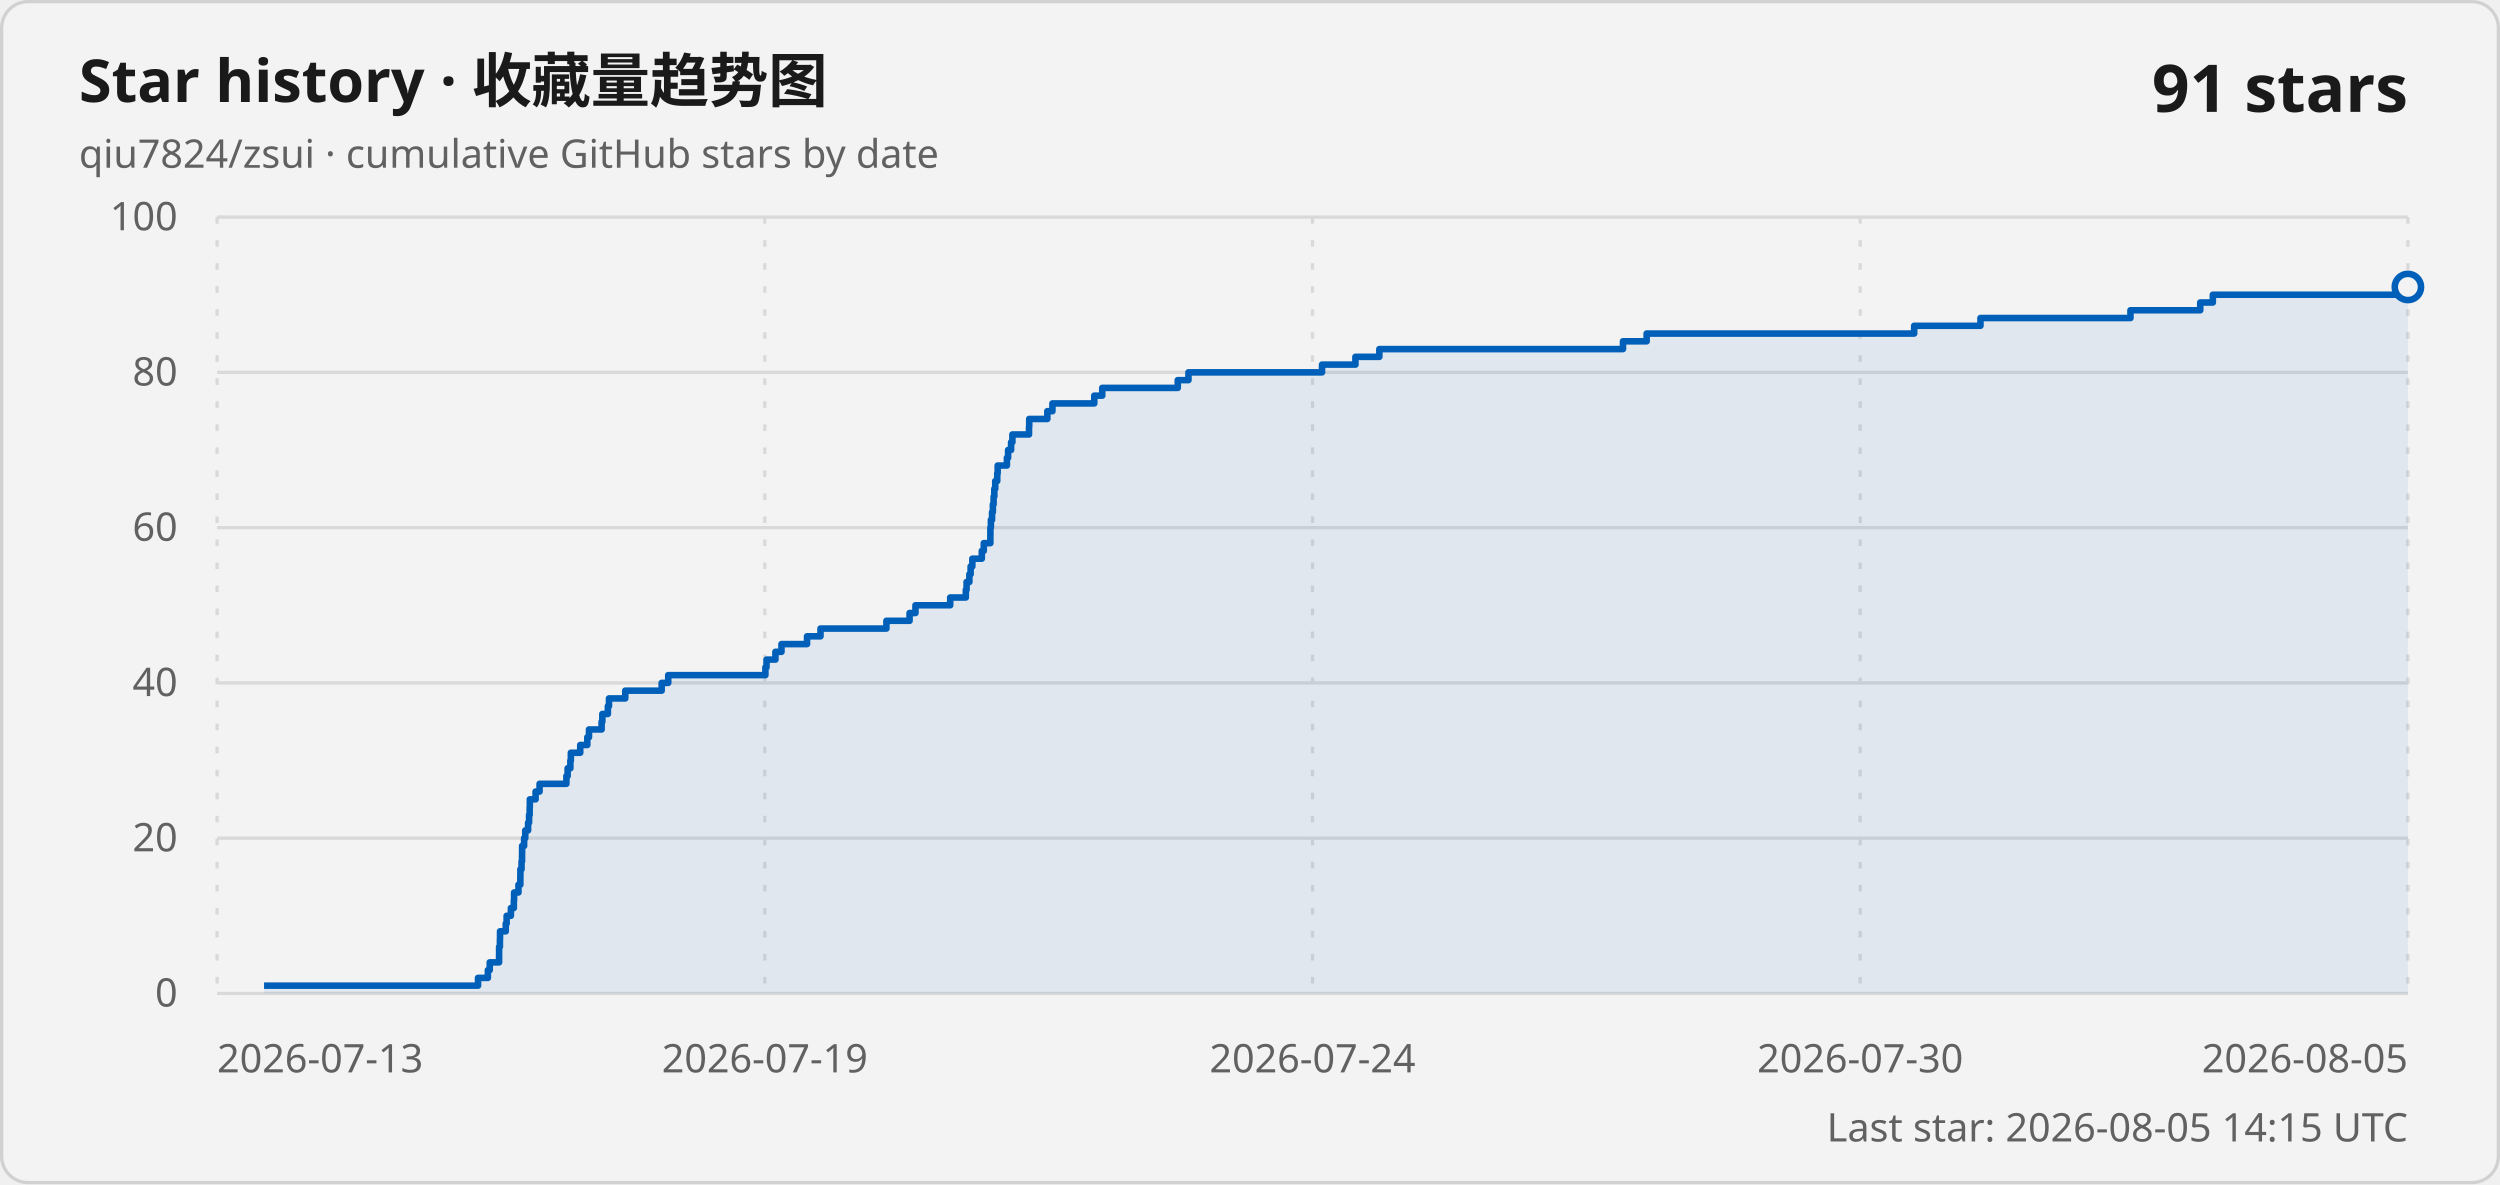
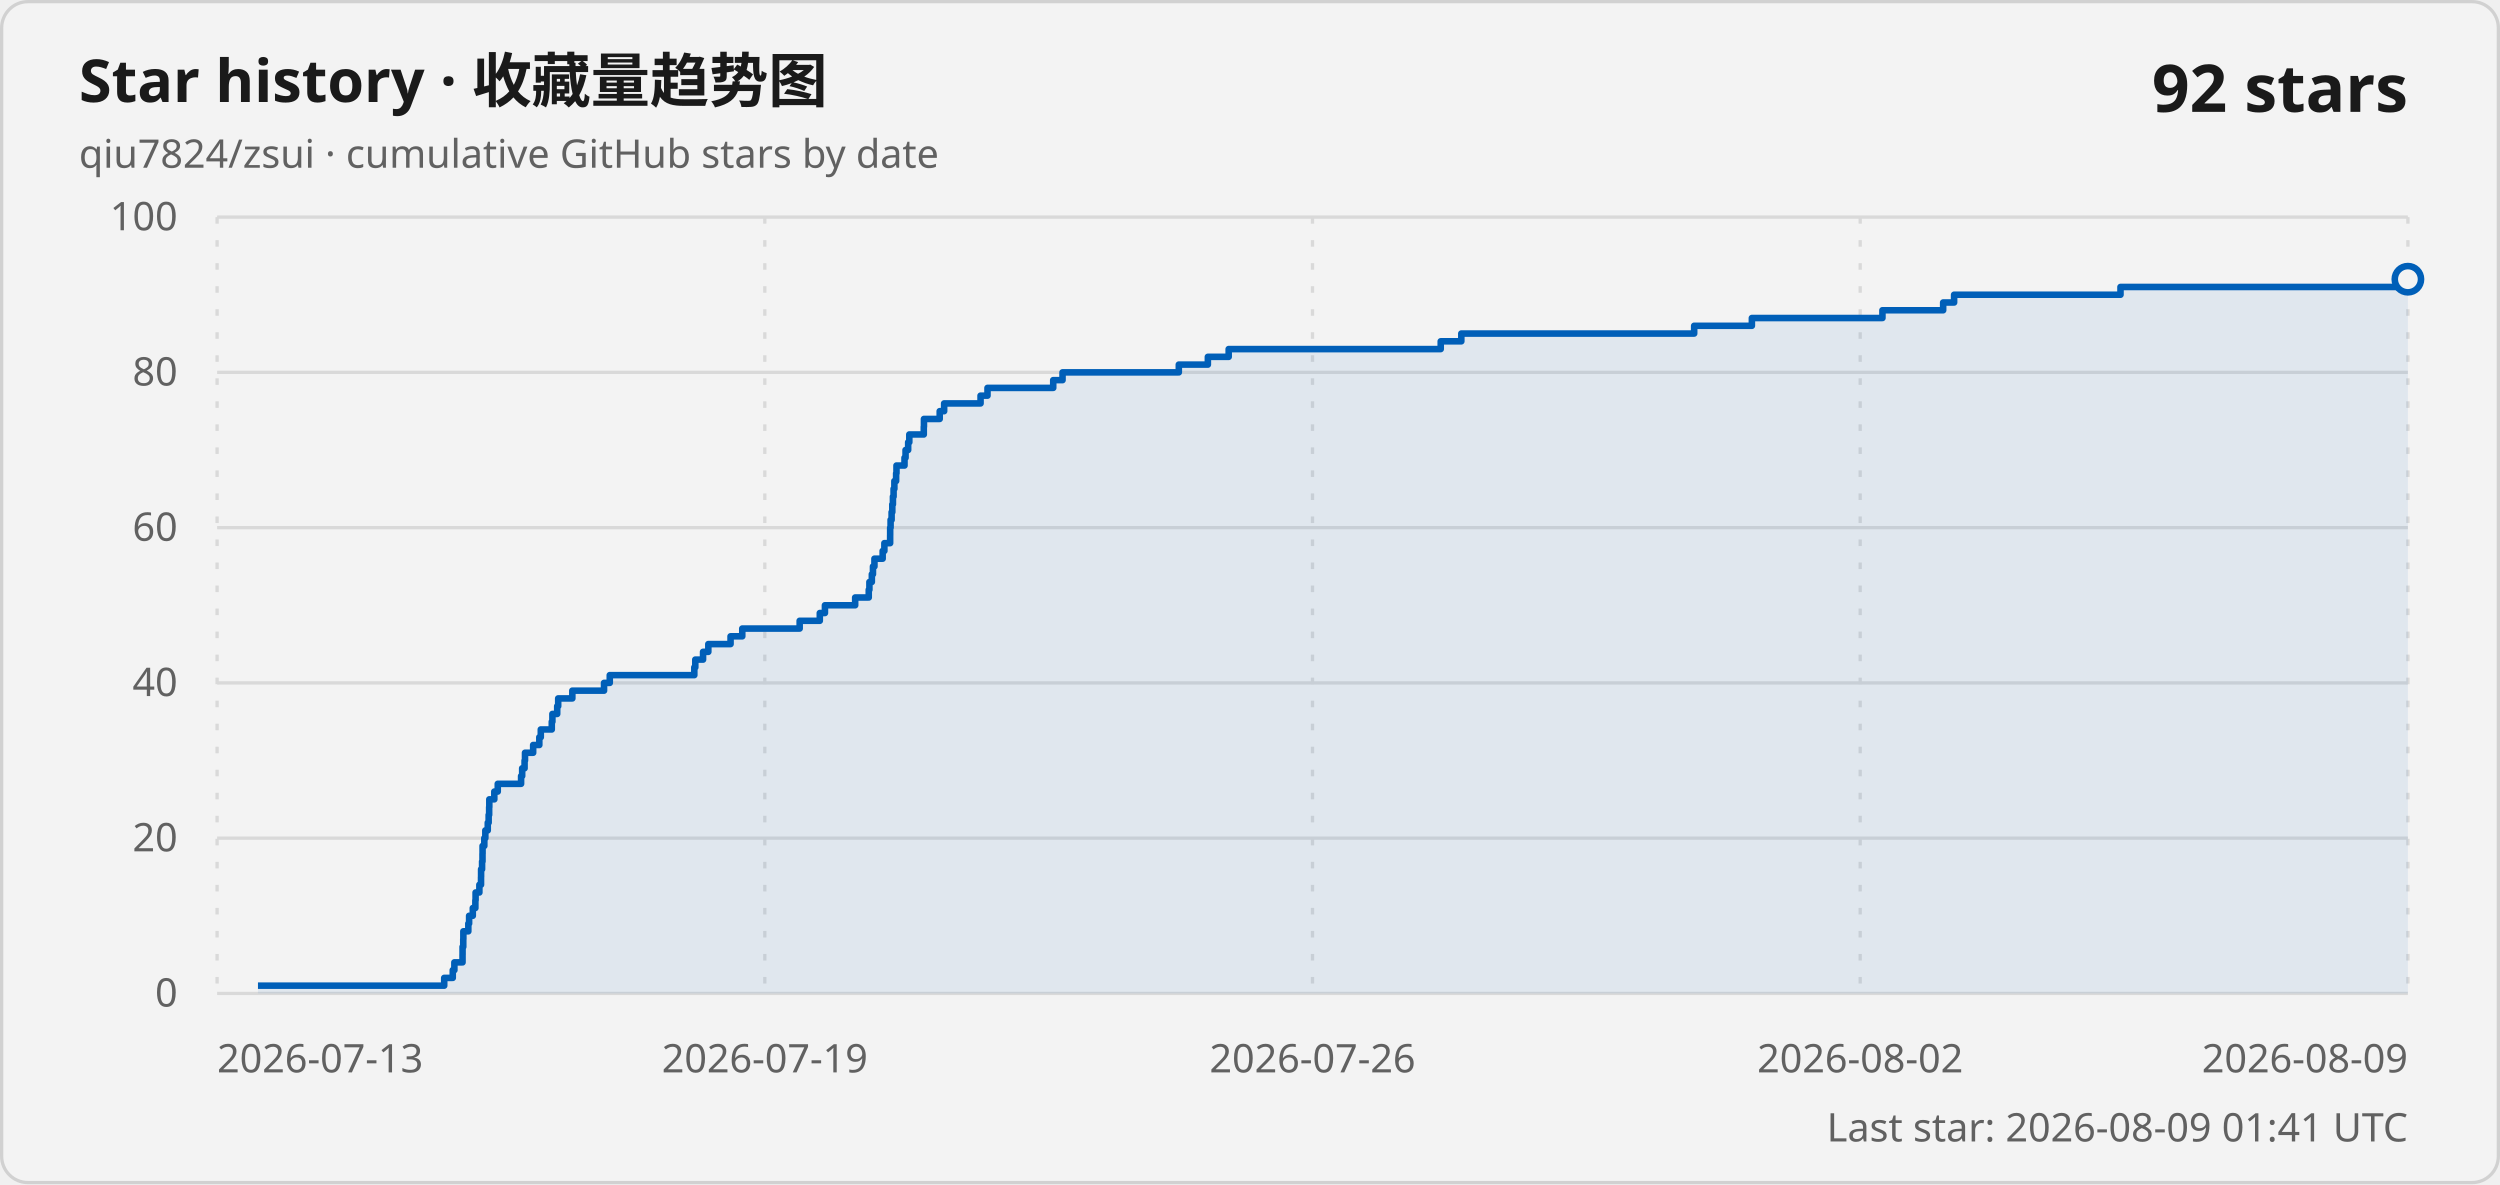
<svg xmlns="http://www.w3.org/2000/svg" width="760" height="360" viewBox="0 0 760 360" role="img" aria-labelledby="title description">
  <style>
    .card { fill: #f3f3f3; stroke: #d1d1d1; }
    .title { fill: #1a1a1a; font: 600 18px "Segoe UI Variable", "Segoe UI", sans-serif; }
    .subtitle, .axis-label, .updated { fill: #616161; font: 400 12px "Segoe UI Variable", "Segoe UI", sans-serif; }
    .count { fill: #1a1a1a; font: 600 20px "Segoe UI Variable", "Segoe UI", sans-serif; }
    .grid { stroke: #d9d9d9; stroke-width: 1; }
    .vertical { stroke-dasharray: 2 5; }
    .line { fill: none; stroke: #005fb8; stroke-width: 2; stroke-linejoin: round; }
    .area { fill: #005fb8; fill-opacity: .08; }
    .point { fill: #f3f3f3; stroke: #005fb8; stroke-width: 2; }
    @media (prefers-color-scheme: dark) {
      .card { fill: #202020; stroke: #3b3b3b; }
      .title, .count { fill: #ffffff; }
      .subtitle, .axis-label, .updated { fill: #c5c5c5; }
      .grid { stroke: #3b3b3b; }
      .line { stroke: #60cdff; }
      .area { fill: #60cdff; }
      .point { fill: #202020; stroke: #60cdff; }
    }
  </style>
  <rect class="card" x=".5" y=".5" width="759" height="359" rx="8" />
  <text class="title" x="24" y="31">Star history · 收藏量趋势图</text>
  <text class="subtitle" x="24" y="51">qiu7824/zsui · cumulative GitHub stars by date</text>
-   <text class="count" x="732" y="34" text-anchor="end">91 stars</text>
+   <text class="count" x="732" y="34" text-anchor="end">92 stars</text>
  <line class="grid" x1="66" y1="302" x2="732" y2="302" />
  <text class="axis-label" x="54" y="306" text-anchor="end">0</text>
  <line class="grid" x1="66" y1="254.8" x2="732" y2="254.8" />
  <text class="axis-label" x="54" y="258.8" text-anchor="end">20</text>
  <line class="grid" x1="66" y1="207.6" x2="732" y2="207.6" />
  <text class="axis-label" x="54" y="211.6" text-anchor="end">40</text>
  <line class="grid" x1="66" y1="160.4" x2="732" y2="160.4" />
  <text class="axis-label" x="54" y="164.4" text-anchor="end">60</text>
  <line class="grid" x1="66" y1="113.2" x2="732" y2="113.2" />
  <text class="axis-label" x="54" y="117.2" text-anchor="end">80</text>
  <line class="grid" x1="66" y1="66" x2="732" y2="66" />
  <text class="axis-label" x="54" y="70" text-anchor="end">100</text>
  <line class="grid vertical" x1="66" y1="66" x2="66" y2="302" />
  <text class="axis-label" x="66" y="326" text-anchor="start">2026-07-13</text>
  <line class="grid vertical" x1="232.5" y1="66" x2="232.5" y2="302" />
  <text class="axis-label" x="232.5" y="326" text-anchor="middle">2026-07-19</text>
  <line class="grid vertical" x1="399" y1="66" x2="399" y2="302" />
-   <text class="axis-label" x="399" y="326" text-anchor="middle">2026-07-24</text>
+   <text class="axis-label" x="399" y="326" text-anchor="middle">2026-07-26</text>
  <line class="grid vertical" x1="565.5" y1="66" x2="565.5" y2="302" />
-   <text class="axis-label" x="565.5" y="326" text-anchor="middle">2026-07-30</text>
+   <text class="axis-label" x="565.5" y="326" text-anchor="middle">2026-08-02</text>
  <line class="grid vertical" x1="732" y1="66" x2="732" y2="302" />
-   <text class="axis-label" x="732" y="326" text-anchor="end">2026-08-05</text>
-   <path class="area" d="M 80.27 302 L 80.27 299.64 L 145.32 299.64 L 145.32 297.28 L 148.31 297.28 L 148.31 294.92 L 148.88 294.92 L 148.88 292.56 L 151.72 292.56 L 151.72 290.2 L 151.73 290.2 L 151.73 287.84 L 151.97 287.84 L 151.97 285.48 L 152.01 285.48 L 152.01 283.12 L 153.75 283.12 L 153.75 280.76 L 154.02 280.76 L 154.02 278.4 L 155.31 278.4 L 155.31 276.04 L 156.21 276.04 L 156.21 273.68 L 156.28 273.68 L 156.28 271.32 L 157.61 271.32 L 157.61 268.96 L 158.18 268.96 L 158.18 266.6 L 158.2 266.6 L 158.2 264.24 L 158.55 264.24 L 158.55 261.88 L 158.7 261.88 L 158.7 259.52 L 158.72 259.52 L 158.72 257.16 L 159.33 257.16 L 159.33 254.8 L 159.68 254.8 L 159.68 252.44 L 160.54 252.44 L 160.54 250.08 L 160.84 250.08 L 160.84 247.72 L 161.02 247.72 L 161.02 245.36 L 161.07 245.36 L 161.07 243 L 162.82 243 L 162.82 240.64 L 164.03 240.64 L 164.03 238.28 L 172.18 238.28 L 172.18 235.92 L 172.56 235.92 L 172.56 233.56 L 173.39 233.56 L 173.39 231.2 L 173.54 231.2 L 173.54 228.84 L 176.39 228.84 L 176.39 226.48 L 178.54 226.48 L 178.54 224.12 L 179.05 224.12 L 179.05 221.76 L 182.89 221.76 L 182.89 219.4 L 183.11 219.4 L 183.11 217.04 L 184.79 217.04 L 184.79 214.68 L 185.13 214.68 L 185.13 212.32 L 190.08 212.32 L 190.08 209.96 L 201.15 209.96 L 201.15 207.6 L 203.14 207.6 L 203.14 205.24 L 232.68 205.24 L 232.68 202.88 L 233.02 202.88 L 233.02 200.52 L 235.73 200.52 L 235.73 198.16 L 237.57 198.16 L 237.57 195.8 L 245.34 195.8 L 245.34 193.44 L 249.43 193.44 L 249.43 191.08 L 269.47 191.08 L 269.47 188.72 L 276.51 188.72 L 276.51 186.36 L 278.3 186.36 L 278.3 184 L 288.86 184 L 288.86 181.64 L 293.61 181.64 L 293.61 179.28 L 293.84 179.28 L 293.84 176.92 L 294.69 176.92 L 294.69 174.56 L 295.07 174.56 L 295.07 172.2 L 295.59 172.2 L 295.59 169.84 L 298.47 169.84 L 298.47 167.48 L 299.07 167.48 L 299.07 165.12 L 301.07 165.12 L 301.07 162.76 L 301.08 162.76 L 301.08 160.4 L 301.23 160.4 L 301.23 158.04 L 301.58 158.04 L 301.58 155.68 L 301.83 155.68 L 301.83 153.32 L 302.06 153.32 L 302.06 150.96 L 302.27 150.96 L 302.27 148.6 L 302.55 148.6 L 302.55 146.24 L 303.16 146.24 L 303.16 143.88 L 303.29 143.88 L 303.29 141.52 L 306.1 141.52 L 306.1 139.16 L 306.46 139.16 L 306.46 136.8 L 307.37 136.8 L 307.37 134.44 L 307.77 134.44 L 307.77 132.08 L 312.82 132.08 L 312.82 129.72 L 312.88 129.72 L 312.88 127.36 L 318.39 127.36 L 318.39 125 L 319.94 125 L 319.94 122.64 L 332.66 122.64 L 332.66 120.28 L 335.08 120.28 L 335.08 117.92 L 358.04 117.92 L 358.04 115.56 L 361.29 115.56 L 361.29 113.2 L 401.9 113.2 L 401.9 110.84 L 412.05 110.84 L 412.05 108.48 L 419.32 108.48 L 419.32 106.12 L 493.39 106.12 L 493.39 103.76 L 500.58 103.76 L 500.58 101.4 L 581.91 101.4 L 581.91 99.04 L 602.06 99.04 L 602.06 96.68 L 647.66 96.68 L 647.66 94.32 L 668.87 94.32 L 668.87 91.96 L 672.7 91.96 L 672.7 89.6 L 730.81 89.6 L 730.81 87.24 L 732 87.24 L 732 302 Z" />
-   <path class="line" d="M 80.27 299.64 L 145.32 299.64 L 145.32 297.28 L 148.31 297.28 L 148.31 294.92 L 148.88 294.92 L 148.88 292.56 L 151.72 292.56 L 151.72 290.2 L 151.73 290.2 L 151.73 287.84 L 151.97 287.84 L 151.97 285.48 L 152.01 285.48 L 152.01 283.12 L 153.75 283.12 L 153.75 280.76 L 154.02 280.76 L 154.02 278.4 L 155.31 278.4 L 155.31 276.04 L 156.21 276.04 L 156.21 273.68 L 156.28 273.68 L 156.28 271.32 L 157.61 271.32 L 157.61 268.96 L 158.18 268.96 L 158.18 266.6 L 158.2 266.6 L 158.2 264.24 L 158.55 264.24 L 158.55 261.88 L 158.7 261.88 L 158.7 259.52 L 158.72 259.52 L 158.72 257.16 L 159.33 257.16 L 159.33 254.8 L 159.68 254.8 L 159.68 252.44 L 160.54 252.44 L 160.54 250.08 L 160.84 250.08 L 160.84 247.72 L 161.02 247.72 L 161.02 245.36 L 161.07 245.36 L 161.07 243 L 162.82 243 L 162.82 240.64 L 164.03 240.64 L 164.03 238.28 L 172.18 238.28 L 172.18 235.92 L 172.56 235.92 L 172.56 233.56 L 173.39 233.56 L 173.39 231.2 L 173.54 231.2 L 173.54 228.84 L 176.39 228.84 L 176.39 226.48 L 178.54 226.48 L 178.54 224.12 L 179.05 224.12 L 179.05 221.76 L 182.89 221.76 L 182.89 219.4 L 183.11 219.4 L 183.11 217.04 L 184.79 217.04 L 184.79 214.68 L 185.13 214.68 L 185.13 212.32 L 190.08 212.32 L 190.08 209.96 L 201.15 209.96 L 201.15 207.6 L 203.14 207.6 L 203.14 205.24 L 232.68 205.24 L 232.68 202.88 L 233.02 202.88 L 233.02 200.52 L 235.73 200.52 L 235.73 198.16 L 237.57 198.16 L 237.57 195.8 L 245.34 195.8 L 245.34 193.44 L 249.43 193.44 L 249.43 191.08 L 269.47 191.08 L 269.47 188.72 L 276.51 188.72 L 276.51 186.36 L 278.3 186.36 L 278.3 184 L 288.86 184 L 288.86 181.64 L 293.61 181.64 L 293.61 179.28 L 293.84 179.28 L 293.84 176.92 L 294.69 176.92 L 294.69 174.56 L 295.07 174.56 L 295.07 172.2 L 295.59 172.2 L 295.59 169.84 L 298.47 169.84 L 298.47 167.48 L 299.07 167.48 L 299.07 165.12 L 301.07 165.12 L 301.07 162.76 L 301.08 162.76 L 301.08 160.4 L 301.23 160.4 L 301.23 158.04 L 301.58 158.04 L 301.58 155.68 L 301.83 155.68 L 301.83 153.32 L 302.06 153.32 L 302.06 150.96 L 302.27 150.96 L 302.27 148.6 L 302.55 148.6 L 302.55 146.24 L 303.16 146.24 L 303.16 143.88 L 303.29 143.88 L 303.29 141.52 L 306.1 141.52 L 306.1 139.16 L 306.46 139.16 L 306.46 136.8 L 307.37 136.8 L 307.37 134.44 L 307.77 134.44 L 307.77 132.08 L 312.82 132.08 L 312.82 129.72 L 312.88 129.72 L 312.88 127.36 L 318.39 127.36 L 318.39 125 L 319.94 125 L 319.94 122.64 L 332.66 122.64 L 332.66 120.28 L 335.08 120.28 L 335.08 117.92 L 358.04 117.92 L 358.04 115.56 L 361.29 115.56 L 361.29 113.2 L 401.9 113.2 L 401.9 110.84 L 412.05 110.84 L 412.05 108.48 L 419.32 108.48 L 419.32 106.12 L 493.39 106.12 L 493.39 103.76 L 500.58 103.76 L 500.58 101.4 L 581.91 101.4 L 581.91 99.04 L 602.06 99.04 L 602.06 96.68 L 647.66 96.68 L 647.66 94.32 L 668.87 94.32 L 668.87 91.96 L 672.7 91.96 L 672.7 89.6 L 730.81 89.6 L 730.81 87.24 L 732 87.24" />
-   <circle class="point" cx="732" cy="87.24" r="4" />
-   <text class="updated" x="732" y="347" text-anchor="end">Last star: 2026-08-05 14:15 UTC</text>
+   <text class="axis-label" x="732" y="326" text-anchor="end">2026-08-09</text>
+   <path class="area" d="M 78.42 302 L 78.42 299.64 L 135.04 299.64 L 135.04 297.28 L 137.64 297.28 L 137.64 294.92 L 138.13 294.92 L 138.13 292.56 L 140.61 292.56 L 140.61 290.2 L 140.62 290.2 L 140.62 287.84 L 140.83 287.84 L 140.83 285.48 L 140.86 285.48 L 140.86 283.12 L 142.37 283.12 L 142.37 280.76 L 142.61 280.76 L 142.61 278.4 L 143.73 278.4 L 143.73 276.04 L 144.51 276.04 L 144.51 273.68 L 144.58 273.68 L 144.58 271.32 L 145.73 271.32 L 145.73 268.96 L 146.23 268.96 L 146.23 266.6 L 146.25 266.6 L 146.25 264.24 L 146.55 264.24 L 146.55 261.88 L 146.68 261.88 L 146.68 259.52 L 146.7 259.52 L 146.7 257.16 L 147.23 257.16 L 147.23 254.8 L 147.54 254.8 L 147.54 252.44 L 148.28 252.44 L 148.28 250.08 L 148.55 250.08 L 148.55 247.72 L 148.7 247.72 L 148.7 245.36 L 148.75 245.36 L 148.75 243 L 150.27 243 L 150.27 240.64 L 151.32 240.64 L 151.32 238.28 L 158.41 238.28 L 158.41 235.92 L 158.74 235.92 L 158.74 233.56 L 159.47 233.56 L 159.47 231.2 L 159.6 231.2 L 159.6 228.84 L 162.08 228.84 L 162.08 226.48 L 163.95 226.48 L 163.95 224.12 L 164.4 224.12 L 164.4 221.76 L 167.74 221.76 L 167.74 219.4 L 167.93 219.4 L 167.93 217.04 L 169.39 217.04 L 169.39 214.68 L 169.69 214.68 L 169.69 212.32 L 173.99 212.32 L 173.99 209.96 L 183.63 209.96 L 183.63 207.6 L 185.37 207.6 L 185.37 205.24 L 211.07 205.24 L 211.07 202.88 L 211.37 202.88 L 211.37 200.52 L 213.73 200.52 L 213.73 198.16 L 215.33 198.16 L 215.33 195.8 L 222.09 195.8 L 222.09 193.44 L 225.65 193.44 L 225.65 191.08 L 243.1 191.08 L 243.1 188.72 L 249.22 188.72 L 249.22 186.36 L 250.78 186.36 L 250.78 184 L 259.97 184 L 259.97 181.64 L 264.1 181.64 L 264.1 179.28 L 264.3 179.28 L 264.3 176.92 L 265.04 176.92 L 265.04 174.56 L 265.38 174.56 L 265.38 172.2 L 265.83 172.2 L 265.83 169.84 L 268.33 169.84 L 268.33 167.48 L 268.85 167.48 L 268.85 165.12 L 270.6 165.12 L 270.6 162.76 L 270.61 162.76 L 270.61 160.4 L 270.74 160.4 L 270.74 158.04 L 271.05 158.04 L 271.05 155.68 L 271.26 155.68 L 271.26 153.32 L 271.45 153.32 L 271.45 150.96 L 271.65 150.96 L 271.65 148.6 L 271.89 148.6 L 271.89 146.24 L 272.42 146.24 L 272.42 143.88 L 272.53 143.88 L 272.53 141.52 L 274.97 141.52 L 274.97 139.16 L 275.29 139.16 L 275.29 136.8 L 276.08 136.8 L 276.08 134.44 L 276.43 134.44 L 276.43 132.08 L 280.83 132.08 L 280.83 129.72 L 280.88 129.72 L 280.88 127.36 L 285.67 127.36 L 285.67 125 L 287.02 125 L 287.02 122.64 L 298.09 122.64 L 298.09 120.28 L 300.2 120.28 L 300.2 117.92 L 320.18 117.92 L 320.18 115.56 L 323.01 115.56 L 323.01 113.2 L 358.36 113.2 L 358.36 110.84 L 367.19 110.84 L 367.19 108.48 L 373.52 108.48 L 373.52 106.12 L 437.98 106.12 L 437.98 103.76 L 444.24 103.76 L 444.24 101.4 L 515.03 101.4 L 515.03 99.04 L 532.57 99.04 L 532.57 96.68 L 572.26 96.68 L 572.26 94.32 L 590.72 94.32 L 590.72 91.96 L 594.05 91.96 L 594.05 89.6 L 644.63 89.6 L 644.63 87.24 L 730.97 87.24 L 730.97 84.88 L 732 84.88 L 732 302 Z" />
+   <path class="line" d="M 78.42 299.64 L 135.04 299.64 L 135.04 297.28 L 137.64 297.28 L 137.64 294.92 L 138.13 294.92 L 138.13 292.56 L 140.61 292.56 L 140.61 290.2 L 140.62 290.2 L 140.62 287.84 L 140.83 287.84 L 140.83 285.48 L 140.86 285.48 L 140.86 283.12 L 142.37 283.12 L 142.37 280.76 L 142.61 280.76 L 142.61 278.4 L 143.73 278.4 L 143.73 276.04 L 144.51 276.04 L 144.51 273.68 L 144.58 273.68 L 144.58 271.32 L 145.73 271.32 L 145.73 268.96 L 146.23 268.96 L 146.23 266.6 L 146.25 266.6 L 146.25 264.24 L 146.55 264.24 L 146.55 261.88 L 146.68 261.88 L 146.68 259.52 L 146.7 259.52 L 146.7 257.16 L 147.23 257.16 L 147.23 254.8 L 147.54 254.8 L 147.54 252.44 L 148.28 252.44 L 148.28 250.08 L 148.55 250.08 L 148.55 247.72 L 148.7 247.72 L 148.7 245.36 L 148.75 245.36 L 148.75 243 L 150.27 243 L 150.27 240.64 L 151.32 240.64 L 151.32 238.28 L 158.41 238.28 L 158.41 235.92 L 158.74 235.92 L 158.74 233.56 L 159.47 233.56 L 159.47 231.2 L 159.6 231.2 L 159.6 228.84 L 162.08 228.84 L 162.08 226.48 L 163.95 226.48 L 163.95 224.12 L 164.4 224.12 L 164.4 221.76 L 167.74 221.76 L 167.74 219.4 L 167.93 219.4 L 167.93 217.04 L 169.39 217.04 L 169.39 214.68 L 169.69 214.68 L 169.69 212.32 L 173.99 212.32 L 173.99 209.96 L 183.63 209.96 L 183.63 207.6 L 185.37 207.6 L 185.37 205.24 L 211.07 205.24 L 211.07 202.88 L 211.37 202.88 L 211.37 200.52 L 213.73 200.52 L 213.73 198.16 L 215.33 198.16 L 215.33 195.8 L 222.09 195.8 L 222.09 193.44 L 225.65 193.44 L 225.65 191.08 L 243.1 191.08 L 243.1 188.72 L 249.22 188.72 L 249.22 186.36 L 250.78 186.36 L 250.78 184 L 259.97 184 L 259.97 181.64 L 264.1 181.64 L 264.1 179.28 L 264.3 179.28 L 264.3 176.92 L 265.04 176.92 L 265.04 174.56 L 265.38 174.56 L 265.38 172.2 L 265.83 172.2 L 265.83 169.84 L 268.33 169.84 L 268.33 167.48 L 268.85 167.48 L 268.85 165.12 L 270.6 165.12 L 270.6 162.76 L 270.61 162.76 L 270.61 160.4 L 270.74 160.4 L 270.74 158.04 L 271.05 158.04 L 271.05 155.68 L 271.26 155.68 L 271.26 153.32 L 271.45 153.32 L 271.45 150.96 L 271.65 150.96 L 271.65 148.6 L 271.89 148.6 L 271.89 146.24 L 272.42 146.24 L 272.42 143.88 L 272.53 143.88 L 272.53 141.52 L 274.97 141.52 L 274.97 139.16 L 275.29 139.16 L 275.29 136.8 L 276.08 136.8 L 276.08 134.44 L 276.43 134.44 L 276.43 132.08 L 280.83 132.08 L 280.83 129.72 L 280.88 129.72 L 280.88 127.36 L 285.67 127.36 L 285.67 125 L 287.02 125 L 287.02 122.64 L 298.09 122.64 L 298.09 120.28 L 300.2 120.28 L 300.2 117.92 L 320.18 117.92 L 320.18 115.56 L 323.01 115.56 L 323.01 113.2 L 358.36 113.2 L 358.36 110.84 L 367.19 110.84 L 367.19 108.48 L 373.52 108.48 L 373.52 106.12 L 437.98 106.12 L 437.98 103.76 L 444.24 103.76 L 444.24 101.4 L 515.03 101.4 L 515.03 99.04 L 532.57 99.04 L 532.57 96.68 L 572.26 96.68 L 572.26 94.32 L 590.72 94.32 L 590.72 91.96 L 594.05 91.96 L 594.05 89.6 L 644.63 89.6 L 644.63 87.24 L 730.97 87.24 L 730.97 84.88 L 732 84.88" />
+   <circle class="point" cx="732" cy="84.88" r="4" />
+   <text class="updated" x="732" y="347" text-anchor="end">Last star: 2026-08-09 01:41 UTC</text>
</svg>
